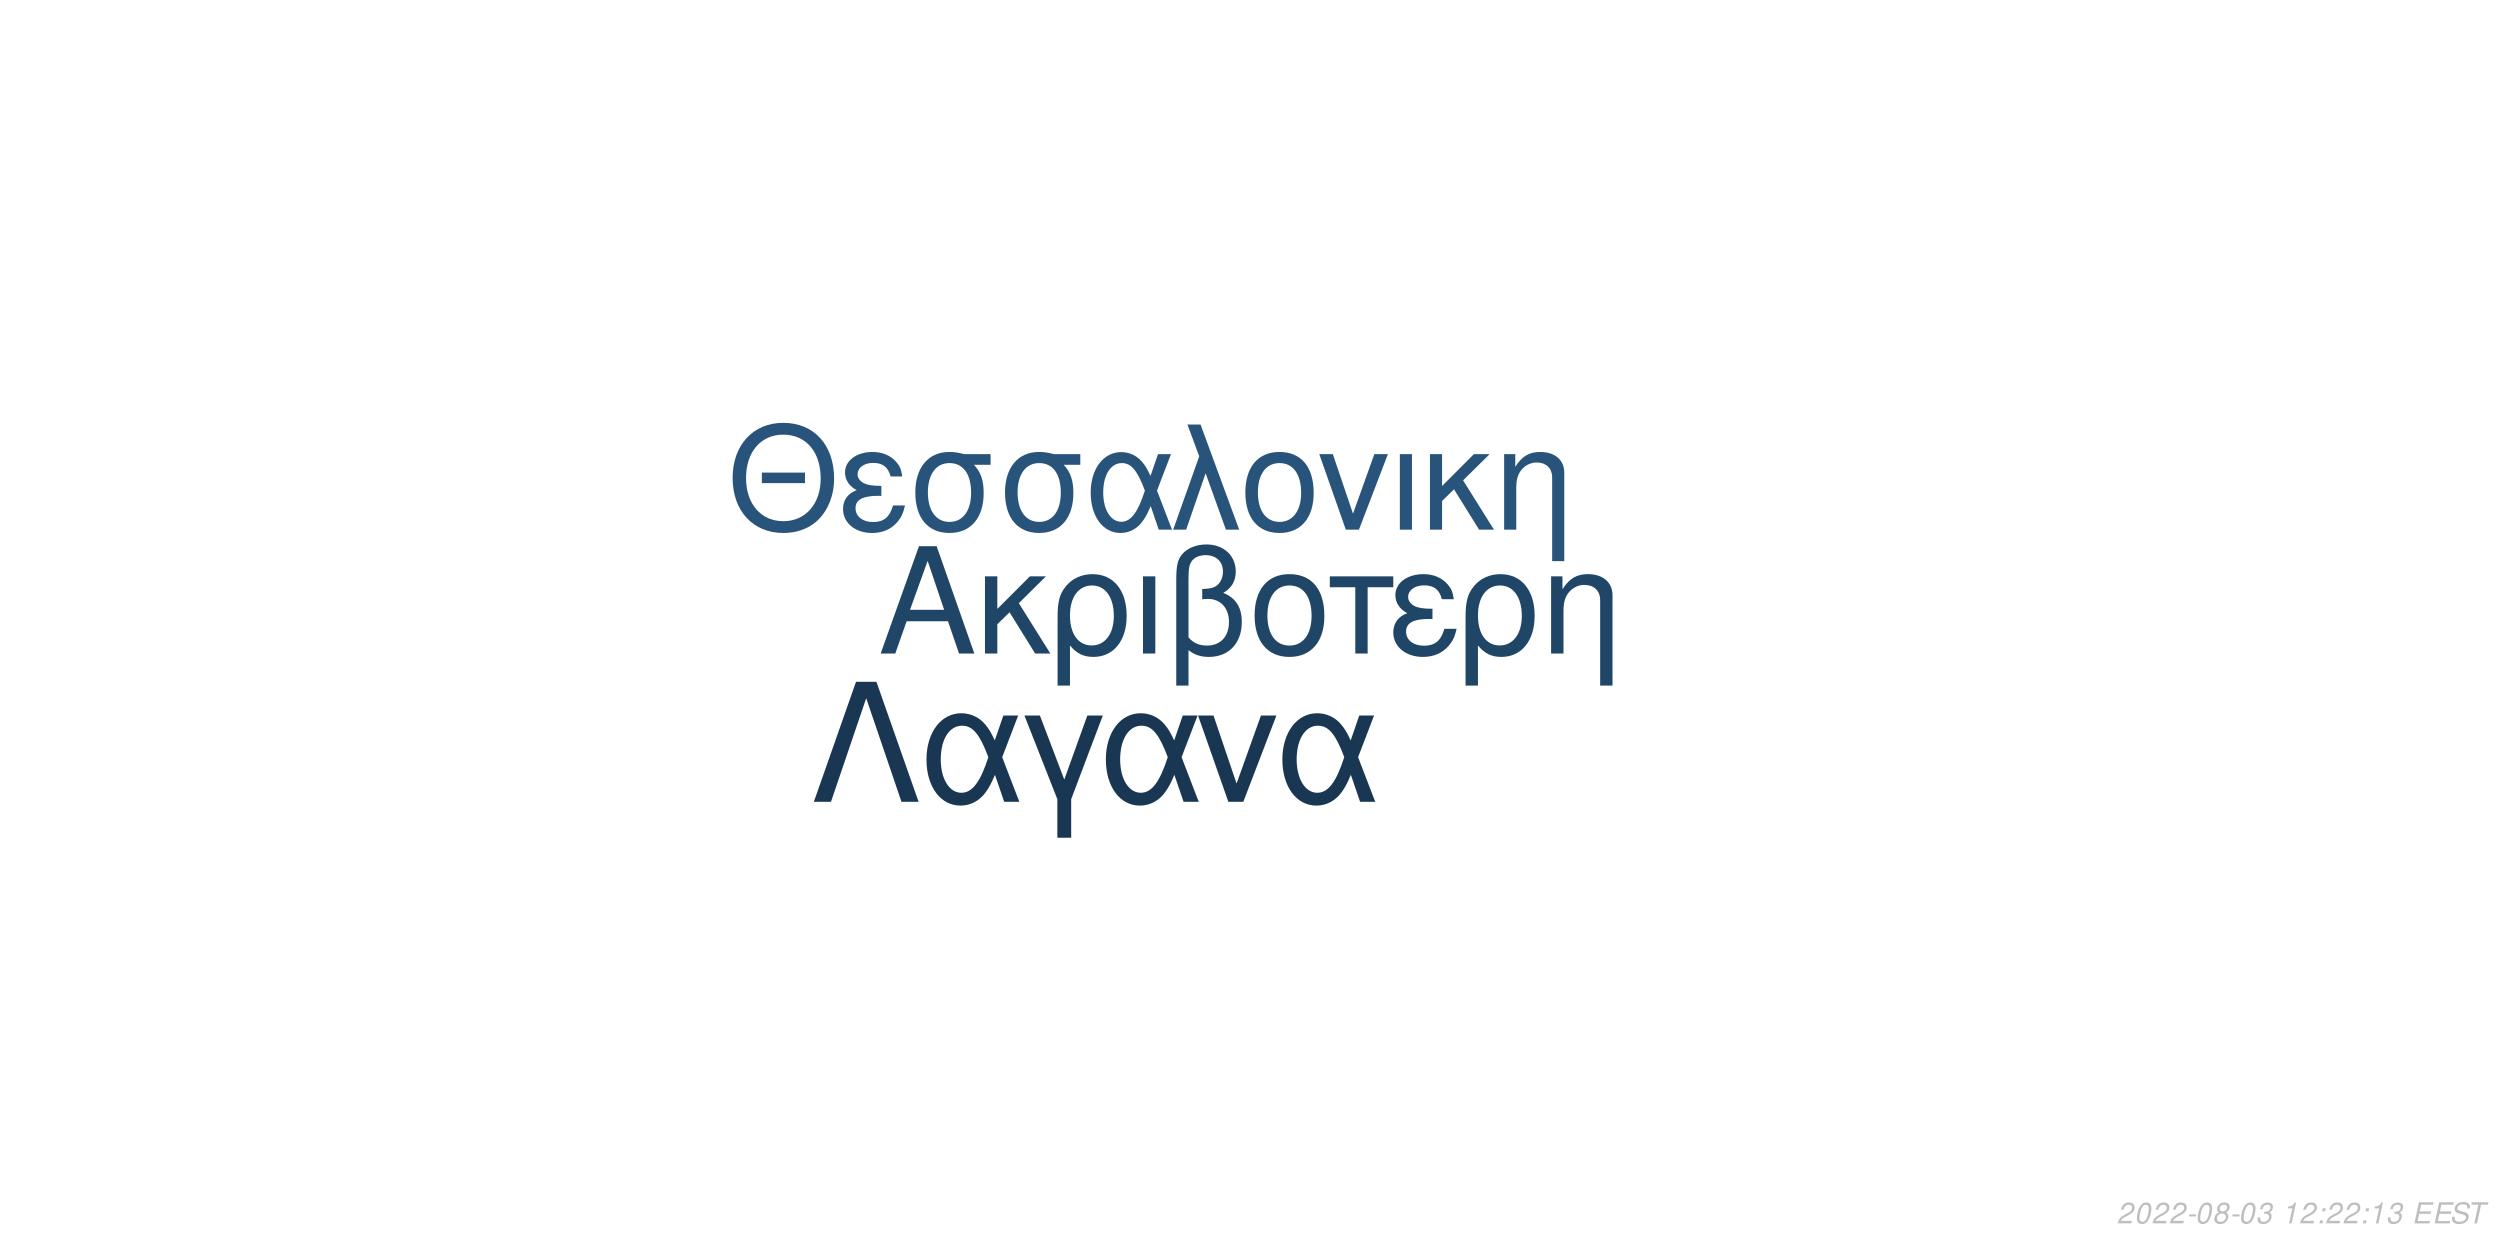
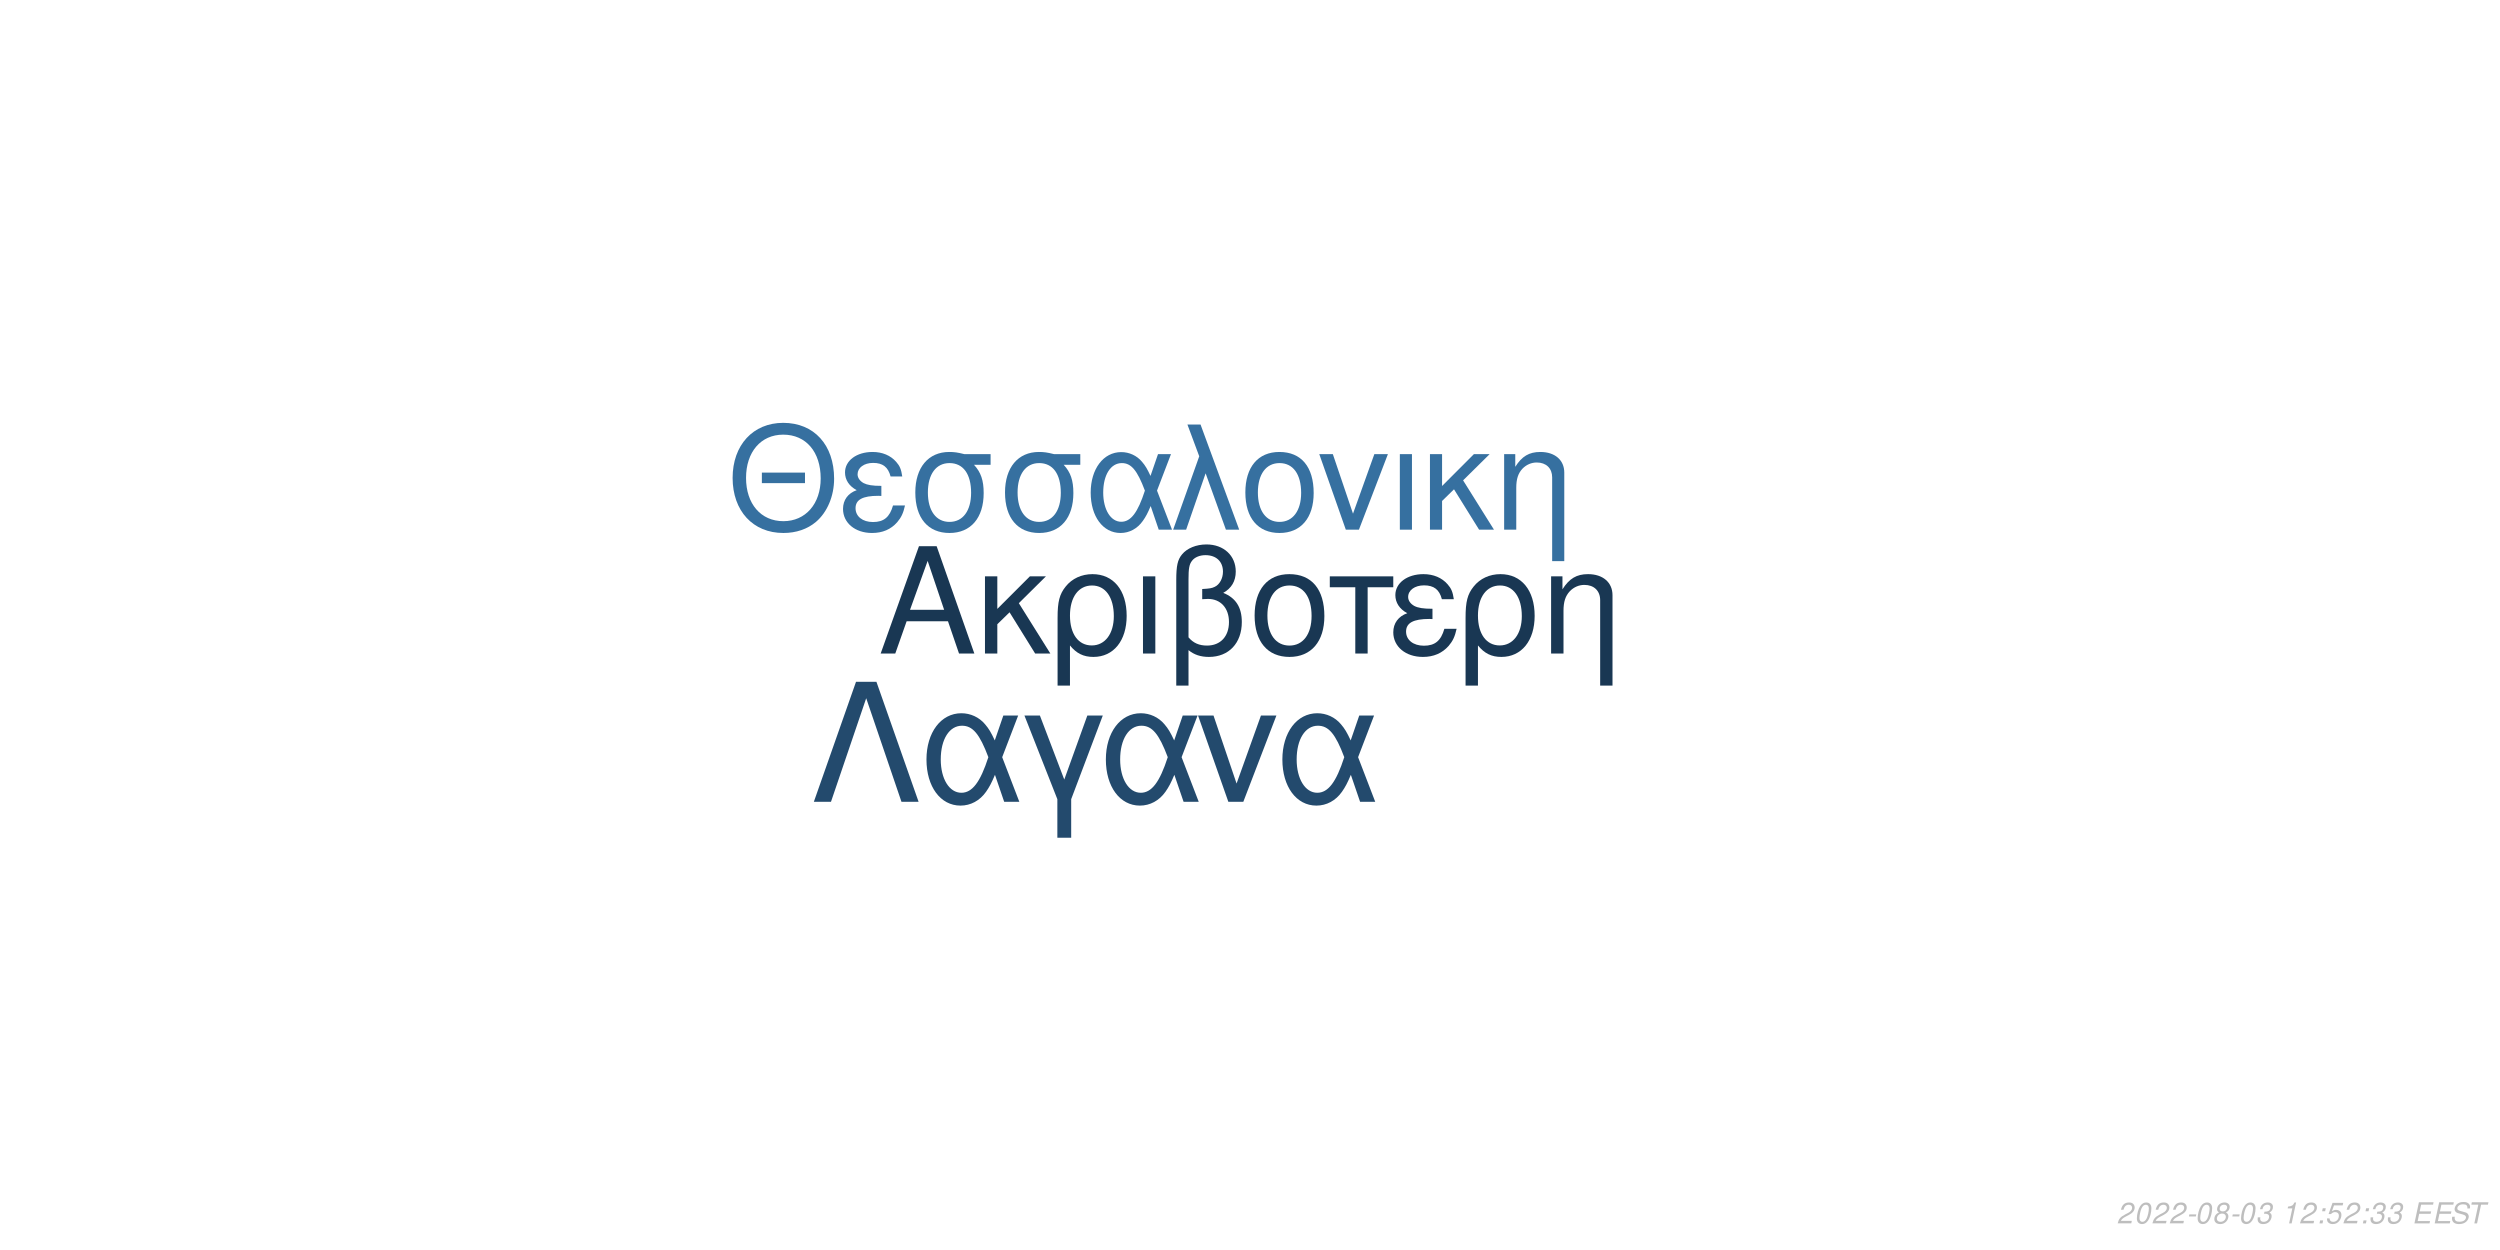
<svg xmlns="http://www.w3.org/2000/svg" xmlns:xlink="http://www.w3.org/1999/xlink" width="864pt" height="432pt" viewBox="0 0 864 432" version="1.1">
  <defs>
    <g>
      <symbol overflow="visible" id="glyph0-0">
        <path style="stroke:none;" d="" />
      </symbol>
      <symbol overflow="visible" id="glyph0-1">
        <path style="stroke:none;" d="M 24.125 -11.141 L 27.938 0 L 33.234 0 L 20.203 -37.094 L 14.094 -37.094 L 0.859 0 L 5.906 0 L 9.828 -11.141 Z M 22.797 -15.109 L 11 -15.109 L 17.094 -32.016 Z M 22.797 -15.109 " />
      </symbol>
      <symbol overflow="visible" id="glyph0-2">
        <path style="stroke:none;" d="M 7.172 -15.422 L 7.172 -26.672 L 2.906 -26.672 L 2.906 0 L 7.172 0 L 7.172 -10.125 L 11.406 -14.25 L 20.25 0 L 25.5 0 L 14.609 -17.406 L 23.969 -26.672 L 18.422 -26.672 Z M 7.172 -15.422 " />
      </symbol>
      <symbol overflow="visible" id="glyph0-3">
        <path style="stroke:none;" d="M 3 11.094 L 7.281 11.094 L 7.281 -2.797 C 9.516 -0.047 11.953 1.172 15.375 1.172 C 22.344 1.172 26.875 -4.422 26.875 -13.031 C 26.875 -21.891 22.297 -27.438 15.062 -27.438 C 11.297 -27.438 7.984 -25.906 5.797 -23.156 C 3.672 -20.516 3 -17.969 3 -12.359 Z M 14.906 -23.516 C 19.547 -23.516 22.438 -19.438 22.438 -12.922 C 22.438 -6.812 19.391 -2.797 14.812 -2.797 C 10.172 -2.797 7.281 -6.766 7.281 -13.125 C 7.281 -19.484 10.234 -23.516 14.906 -23.516 Z M 14.906 -23.516 " />
      </symbol>
      <symbol overflow="visible" id="glyph0-4">
        <path style="stroke:none;" d="M 3.516 0 L 7.781 0 L 7.781 -26.672 L 3.516 -26.672 Z M 3.516 0 " />
      </symbol>
      <symbol overflow="visible" id="glyph0-5">
        <path style="stroke:none;" d="M 4.016 11.094 L 8.25 11.094 L 8.25 -1.172 C 10.172 0.406 12.422 1.172 15.312 1.172 C 22.188 1.172 26.672 -3.609 26.672 -10.891 C 26.672 -15.984 24.578 -19.234 20.25 -20.969 C 23.109 -22.547 24.578 -25.031 24.578 -28.344 C 24.578 -33.844 20.406 -37.703 14.453 -37.703 C 10.938 -37.703 7.734 -36.391 6 -34.25 C 4.484 -32.422 4.016 -30.328 4.016 -25.391 Z M 8.25 -25.656 C 8.25 -29.359 8.5 -30.844 9.469 -32.062 C 10.375 -33.281 12.156 -34 14.094 -34 C 17.812 -34 20.156 -31.812 20.156 -28.297 C 20.156 -25.953 18.984 -23.812 17.297 -23.047 C 16.281 -22.547 15.469 -22.438 12.984 -22.297 L 12.984 -18.781 C 13.734 -18.828 14.344 -18.875 14.969 -18.875 C 19.344 -18.875 22.234 -15.719 22.234 -10.891 C 22.234 -5.906 19.281 -2.75 14.656 -2.75 C 11.953 -2.75 9.922 -3.609 8.25 -5.594 Z M 8.25 -25.656 " />
      </symbol>
      <symbol overflow="visible" id="glyph0-6">
        <path style="stroke:none;" d="M 14.094 -27.438 C 6.562 -27.438 2.094 -22.094 2.094 -13.125 C 2.094 -4.125 6.562 1.172 14.141 1.172 C 21.672 1.172 26.203 -4.172 26.203 -12.922 C 26.203 -22.188 21.828 -27.438 14.094 -27.438 Z M 14.141 -23.516 C 18.938 -23.516 21.781 -19.594 21.781 -12.984 C 21.781 -6.672 18.828 -2.75 14.141 -2.75 C 9.422 -2.75 6.516 -6.672 6.516 -13.125 C 6.516 -19.594 9.422 -23.516 14.141 -23.516 Z M 14.141 -23.516 " />
      </symbol>
      <symbol overflow="visible" id="glyph0-7">
        <path style="stroke:none;" d="M 7.891 0 L 12.156 0 L 12.156 -22.906 L 21.016 -22.906 L 21.016 -26.672 L -0.922 -26.672 L -0.922 -22.906 L 7.891 -22.906 Z M 7.891 0 " />
      </symbol>
      <symbol overflow="visible" id="glyph0-8">
        <path style="stroke:none;" d="M 14.562 -15.469 C 11.344 -15.469 9.562 -15.781 8.297 -16.438 C 6.922 -17.203 6.156 -18.328 6.156 -19.547 C 6.156 -21.891 8.453 -23.562 11.656 -23.562 C 15.062 -23.562 16.953 -22.094 17.812 -18.781 L 21.938 -18.781 C 21.578 -21.266 21.062 -22.5 19.797 -23.922 C 17.812 -26.203 14.906 -27.438 11.453 -27.438 C 5.797 -27.438 1.734 -24.375 1.734 -20.203 C 1.734 -17.609 3.156 -15.375 5.859 -13.938 C 2.797 -12.875 1.016 -10.484 1.016 -7.328 C 1.016 -2.391 5.297 1.172 11.25 1.172 C 14.969 1.172 17.906 -0.109 20.156 -2.641 C 21.578 -4.328 22.297 -5.797 22.906 -8.547 L 18.672 -8.547 C 17.5 -4.422 15.422 -2.703 11.609 -2.703 C 7.938 -2.703 5.438 -4.688 5.438 -7.578 C 5.438 -10.578 7.938 -11.953 13.484 -11.953 C 13.641 -11.953 14.094 -11.953 14.562 -11.906 Z M 14.562 -15.469 " />
      </symbol>
      <symbol overflow="visible" id="glyph0-9">
        <path style="stroke:none;" d="M 3.562 -26.672 L 3.562 0 L 7.844 0 L 7.844 -14.703 C 7.844 -17.906 8.5 -19.891 10.031 -21.531 C 11.406 -22.953 13.188 -23.719 15.062 -23.719 C 18.375 -23.719 20.516 -21.672 20.516 -18.469 L 20.516 11.094 L 24.781 11.094 L 24.781 -20.156 C 24.781 -24.578 21.469 -27.438 16.328 -27.438 C 12.359 -27.438 9.828 -25.906 7.484 -22.188 L 7.484 -26.672 Z M 3.562 -26.672 " />
      </symbol>
      <symbol overflow="visible" id="glyph1-0">
        <path style="stroke:none;" d="" />
      </symbol>
      <symbol overflow="visible" id="glyph1-1">
        <path style="stroke:none;" d="M 26.859 -19.734 L 11.953 -19.734 L 11.953 -16.094 L 26.859 -16.094 Z M 19.328 -36.922 C 8.922 -36.922 1.844 -29.25 1.844 -17.891 C 1.844 -6.484 8.875 1.141 19.391 1.141 C 23.812 1.141 27.703 -0.203 30.641 -2.688 C 34.578 -6.031 36.922 -11.656 36.922 -17.594 C 36.922 -29.297 30 -36.922 19.328 -36.922 Z M 19.328 -32.844 C 27.203 -32.844 32.281 -26.906 32.281 -17.688 C 32.281 -8.922 27.062 -2.938 19.391 -2.938 C 11.609 -2.938 6.484 -8.922 6.484 -17.891 C 6.484 -26.859 11.609 -32.844 19.328 -32.844 Z M 19.328 -32.844 " />
      </symbol>
      <symbol overflow="visible" id="glyph1-2">
        <path style="stroke:none;" d="M 14.25 -15.141 C 11.109 -15.141 9.375 -15.453 8.125 -16.094 C 6.781 -16.844 6.031 -17.938 6.031 -19.141 C 6.031 -21.422 8.266 -23.078 11.406 -23.078 C 14.75 -23.078 16.594 -21.625 17.438 -18.391 L 21.469 -18.391 C 21.125 -20.828 20.625 -22.031 19.391 -23.422 C 17.438 -25.656 14.594 -26.859 11.219 -26.859 C 5.688 -26.859 1.688 -23.875 1.688 -19.781 C 1.688 -17.234 3.094 -15.047 5.734 -13.656 C 2.734 -12.609 1 -10.266 1 -7.172 C 1 -2.344 5.188 1.141 11.016 1.141 C 14.656 1.141 17.547 -0.094 19.734 -2.594 C 21.125 -4.234 21.828 -5.688 22.422 -8.375 L 18.281 -8.375 C 17.141 -4.328 15.094 -2.641 11.359 -2.641 C 7.766 -2.641 5.328 -4.578 5.328 -7.422 C 5.328 -10.359 7.766 -11.703 13.203 -11.703 C 13.359 -11.703 13.797 -11.703 14.25 -11.656 Z M 14.25 -15.141 " />
      </symbol>
      <symbol overflow="visible" id="glyph1-3">
        <path style="stroke:none;" d="M 29 -26.109 L 19.938 -26.109 C 17.594 -26.703 16.438 -26.859 14.703 -26.859 C 7.469 -26.859 2.984 -21.469 2.984 -12.859 C 2.984 -4.031 7.375 1.141 14.797 1.141 C 22.172 1.141 26.609 -4.078 26.609 -12.656 C 26.609 -17.047 25.656 -19.828 23.266 -22.422 L 29 -22.422 Z M 14.797 -23.016 C 19.531 -23.016 22.266 -19.234 22.266 -12.75 C 22.266 -6.531 19.438 -2.688 14.797 -2.688 C 10.172 -2.688 7.328 -6.531 7.328 -12.859 C 7.328 -19.188 10.172 -23.016 14.797 -23.016 Z M 14.797 -23.016 " />
      </symbol>
      <symbol overflow="visible" id="glyph1-4">
        <path style="stroke:none;" d="M 29.344 -26.109 L 24.859 -26.109 L 22.266 -18.578 C 21.125 -21.031 20.484 -22.125 19.328 -23.469 C 17.547 -25.609 14.906 -26.812 12.156 -26.812 C 5.984 -26.812 1.594 -20.984 1.594 -12.812 C 1.594 -4.578 5.828 1.141 11.906 1.141 C 14.953 1.141 17.734 -0.344 19.625 -3.047 C 20.672 -4.531 21.281 -5.688 22.328 -8.172 L 25.109 0 L 29.703 0 L 24.516 -13.5 Z M 20.328 -13.5 C 17.891 -5.922 15.453 -2.734 12.156 -2.734 C 8.516 -2.734 5.922 -6.922 5.922 -12.812 C 5.922 -18.938 8.516 -23.016 12.359 -23.016 C 15.594 -23.016 17.688 -20.531 20.328 -13.5 Z M 20.328 -13.5 " />
      </symbol>
      <symbol overflow="visible" id="glyph1-5">
        <path style="stroke:none;" d="M 1.094 0 L 5.578 0 L 12.312 -19.484 L 19.328 0 L 23.922 0 L 10.562 -36.328 L 6.031 -36.328 L 10.109 -25.359 Z M 1.094 0 " />
      </symbol>
      <symbol overflow="visible" id="glyph1-6">
        <path style="stroke:none;" d="M 13.797 -26.859 C 6.422 -26.859 2.047 -21.625 2.047 -12.859 C 2.047 -4.031 6.422 1.141 13.859 1.141 C 21.234 1.141 25.656 -4.078 25.656 -12.656 C 25.656 -21.719 21.375 -26.859 13.797 -26.859 Z M 13.859 -23.016 C 18.531 -23.016 21.328 -19.188 21.328 -12.703 C 21.328 -6.531 18.438 -2.688 13.859 -2.688 C 9.219 -2.688 6.375 -6.531 6.375 -12.859 C 6.375 -19.188 9.219 -23.016 13.859 -23.016 Z M 13.859 -23.016 " />
      </symbol>
      <symbol overflow="visible" id="glyph1-7">
        <path style="stroke:none;" d="M 14.297 0 L 24.312 -26.109 L 19.625 -26.109 L 12.25 -5.531 L 5.281 -26.109 L 0.594 -26.109 L 9.766 0 Z M 14.297 0 " />
      </symbol>
      <symbol overflow="visible" id="glyph1-8">
        <path style="stroke:none;" d="M 3.438 0 L 7.625 0 L 7.625 -26.109 L 3.438 -26.109 Z M 3.438 0 " />
      </symbol>
      <symbol overflow="visible" id="glyph1-9">
        <path style="stroke:none;" d="M 7.031 -15.094 L 7.031 -26.109 L 2.844 -26.109 L 2.844 0 L 7.031 0 L 7.031 -9.922 L 11.156 -13.953 L 19.828 0 L 24.969 0 L 14.297 -17.047 L 23.469 -26.109 L 18.031 -26.109 Z M 7.031 -15.094 " />
      </symbol>
      <symbol overflow="visible" id="glyph1-10">
        <path style="stroke:none;" d="M 3.484 -26.109 L 3.484 0 L 7.672 0 L 7.672 -14.406 C 7.672 -17.547 8.328 -19.484 9.812 -21.078 C 11.156 -22.469 12.906 -23.219 14.75 -23.219 C 17.984 -23.219 20.078 -21.234 20.078 -18.094 L 20.078 10.859 L 24.266 10.859 L 24.266 -19.734 C 24.266 -24.062 21.031 -26.859 16 -26.859 C 12.109 -26.859 9.609 -25.359 7.328 -21.719 L 7.328 -26.109 Z M 3.484 -26.109 " />
      </symbol>
      <symbol overflow="visible" id="glyph2-0">
        <path style="stroke:none;" d="" />
      </symbol>
      <symbol overflow="visible" id="glyph2-1">
        <path style="stroke:none;" d="M 22.531 -41.484 L 15.484 -41.484 L 0.906 0 L 6.828 0 L 19 -35.797 L 31.188 0 L 37.109 0 Z M 22.531 -41.484 " />
      </symbol>
      <symbol overflow="visible" id="glyph2-2">
        <path style="stroke:none;" d="M 33.516 -29.812 L 28.391 -29.812 L 25.438 -21.219 C 24.125 -24.016 23.391 -25.266 22.078 -26.797 C 20.031 -29.25 17.016 -30.609 13.891 -30.609 C 6.828 -30.609 1.828 -23.953 1.828 -14.625 C 1.828 -5.234 6.656 1.312 13.594 1.312 C 17.078 1.312 20.266 -0.391 22.422 -3.469 C 23.609 -5.172 24.297 -6.484 25.5 -9.328 L 28.688 0 L 33.922 0 L 28 -15.422 Z M 23.219 -15.422 C 20.422 -6.766 17.641 -3.125 13.891 -3.125 C 9.734 -3.125 6.766 -7.906 6.766 -14.625 C 6.766 -21.625 9.734 -26.297 14.109 -26.297 C 17.812 -26.297 20.203 -23.453 23.219 -15.422 Z M 23.219 -15.422 " />
      </symbol>
      <symbol overflow="visible" id="glyph2-3">
        <path style="stroke:none;" d="M 12.062 12.406 L 16.844 12.406 L 16.844 -0.906 L 27.766 -29.812 L 22.422 -29.812 L 14.453 -7.688 L 6.031 -29.812 L 0.688 -29.812 L 12.062 -0.906 Z M 12.062 12.406 " />
      </symbol>
      <symbol overflow="visible" id="glyph2-4">
        <path style="stroke:none;" d="M 16.328 0 L 27.766 -29.812 L 22.422 -29.812 L 14 -6.312 L 6.031 -29.812 L 0.688 -29.812 L 11.156 0 Z M 16.328 0 " />
      </symbol>
      <symbol overflow="visible" id="glyph3-0">
        <path style="stroke:none;" d="" />
      </symbol>
      <symbol overflow="visible" id="glyph3-1">
        <path style="stroke:none;" d="M 5.234 -0.875 L 1.469 -0.875 C 1.641 -1.375 2.203 -1.891 3.109 -2.344 L 4.234 -2.938 C 5.562 -3.625 6.219 -4.469 6.219 -5.484 C 6.219 -5.938 6.062 -6.359 5.797 -6.656 C 5.469 -7.047 4.984 -7.234 4.312 -7.234 C 2.766 -7.234 1.891 -6.453 1.484 -4.734 L 2.375 -4.734 C 2.484 -5.188 2.609 -5.484 2.797 -5.75 C 3.094 -6.203 3.609 -6.453 4.188 -6.453 C 4.891 -6.453 5.344 -6.031 5.344 -5.375 C 5.344 -4.703 4.859 -4.094 4.016 -3.656 L 2.984 -3.125 C 1.234 -2.188 0.797 -1.656 0.344 -0.016 L 5.047 -0.016 Z M 5.234 -0.875 " />
      </symbol>
      <symbol overflow="visible" id="glyph3-2">
        <path style="stroke:none;" d="M 4.203 -7.234 C 3.375 -7.234 2.688 -6.812 2.125 -5.984 C 1.484 -5.047 0.984 -3.188 0.984 -1.734 C 0.984 -1.109 1.172 -0.562 1.484 -0.266 C 1.797 0.047 2.281 0.234 2.766 0.234 C 3.625 0.234 4.281 -0.156 4.859 -1.016 C 5.516 -1.953 6 -3.797 6 -5.266 C 6 -6.5 5.328 -7.234 4.203 -7.234 Z M 4.094 -6.453 C 4.734 -6.453 5.125 -5.984 5.125 -5.156 C 5.125 -4.203 4.781 -2.625 4.406 -1.812 C 3.984 -0.938 3.516 -0.547 2.875 -0.547 C 2.25 -0.547 1.875 -1.031 1.875 -1.828 C 1.875 -2.797 2.203 -4.344 2.594 -5.203 C 2.984 -6.047 3.453 -6.453 4.094 -6.453 Z M 4.094 -6.453 " />
      </symbol>
      <symbol overflow="visible" id="glyph3-3">
        <path style="stroke:none;" d="M 3.516 -3.125 L 1.125 -3.125 L 0.969 -2.406 L 3.359 -2.406 Z M 3.516 -3.125 " />
      </symbol>
      <symbol overflow="visible" id="glyph3-4">
        <path style="stroke:none;" d="M 4.766 -3.797 C 5.078 -3.969 5.234 -4.078 5.438 -4.234 C 5.812 -4.594 6.062 -5.172 6.062 -5.734 C 6.062 -6.625 5.344 -7.234 4.266 -7.234 C 2.812 -7.234 1.703 -6.219 1.703 -4.875 C 1.703 -4.406 1.875 -4.125 2.359 -3.812 C 1.297 -3.312 0.75 -2.516 0.75 -1.469 C 0.75 -0.438 1.547 0.234 2.812 0.234 C 3.656 0.234 4.359 -0.094 4.938 -0.734 C 5.359 -1.234 5.609 -1.859 5.609 -2.438 C 5.609 -3.047 5.312 -3.516 4.766 -3.797 Z M 4.109 -6.453 C 4.797 -6.453 5.188 -6.125 5.188 -5.578 C 5.188 -5.266 5.062 -4.922 4.859 -4.672 C 4.562 -4.312 4.188 -4.156 3.656 -4.156 C 2.984 -4.156 2.594 -4.453 2.594 -4.984 C 2.594 -5.859 3.203 -6.453 4.109 -6.453 Z M 3.453 -3.406 C 4.234 -3.406 4.734 -2.984 4.734 -2.312 C 4.734 -1.312 3.922 -0.547 2.875 -0.547 C 2.125 -0.547 1.625 -0.969 1.625 -1.625 C 1.625 -2.609 2.438 -3.406 3.453 -3.406 Z M 3.453 -3.406 " />
      </symbol>
      <symbol overflow="visible" id="glyph3-5">
        <path style="stroke:none;" d="M 2.922 -3.312 C 3.125 -3.344 3.234 -3.344 3.375 -3.344 C 4.203 -3.344 4.688 -3 4.688 -2.406 C 4.688 -1.312 3.906 -0.547 2.781 -0.547 C 2.047 -0.547 1.594 -0.938 1.594 -1.562 C 1.594 -1.719 1.609 -1.844 1.656 -2.094 L 0.766 -2.094 C 0.734 -1.797 0.719 -1.641 0.719 -1.469 C 0.719 -0.375 1.406 0.234 2.641 0.234 C 3.547 0.234 4.297 -0.078 4.812 -0.656 C 5.266 -1.156 5.562 -1.875 5.562 -2.547 C 5.562 -3.125 5.344 -3.453 4.797 -3.734 C 5.641 -4.234 6.016 -4.844 6.016 -5.734 C 6.016 -6.656 5.312 -7.234 4.203 -7.234 C 3.375 -7.234 2.672 -6.938 2.188 -6.375 C 1.891 -6.031 1.703 -5.641 1.516 -4.906 L 2.391 -4.906 C 2.5 -5.359 2.594 -5.594 2.734 -5.812 C 3.047 -6.234 3.516 -6.453 4.078 -6.453 C 4.734 -6.453 5.141 -6.125 5.141 -5.578 C 5.141 -5.188 5.016 -4.797 4.797 -4.547 C 4.516 -4.234 4 -4.062 3.266 -4.062 L 3.078 -4.062 Z M 2.922 -3.312 " />
      </symbol>
      <symbol overflow="visible" id="glyph3-6">
        <path style="stroke:none;" d="" />
      </symbol>
      <symbol overflow="visible" id="glyph3-7">
        <path style="stroke:none;" d="M 3.703 -5.188 L 2.594 0 L 3.469 0 L 5.016 -7.234 L 4.438 -7.234 C 3.906 -6.156 3.688 -6.016 2.234 -5.812 L 2.109 -5.188 Z M 3.703 -5.188 " />
      </symbol>
      <symbol overflow="visible" id="glyph3-8">
        <path style="stroke:none;" d="M 2.359 -1.031 L 1.312 -1.031 L 1.094 0 L 2.141 0 Z M 3.266 -5.234 L 2.219 -5.234 L 2 -4.203 L 3.047 -4.203 Z M 3.266 -5.234 " />
      </symbol>
      <symbol overflow="visible" id="glyph3-9">
+         <path style="stroke:none;" d="M 6.297 -7.094 L 2.594 -7.094 L 1.234 -3.234 L 2.047 -3.234 C 2.656 -3.766 2.938 -3.906 3.531 -3.906 C 4.328 -3.906 4.797 -3.453 4.797 -2.688 C 4.797 -1.438 3.969 -0.547 2.828 -0.547 C 2.031 -0.547 1.609 -0.938 1.578 -1.734 L 0.703 -1.734 L 0.703 -1.516 C 0.703 -0.938 0.844 -0.547 1.188 -0.266 C 1.562 0.062 2.078 0.234 2.703 0.234 C 3.656 0.234 4.391 -0.156 4.984 -0.922 C 5.422 -1.5 5.672 -2.234 5.672 -2.953 C 5.672 -4 4.938 -4.672 3.812 -4.672 C 3.328 -4.672 2.906 -4.547 2.406 -4.234 L 3.109 -6.219 L 6.109 -6.219 Z M 6.297 -7.094 " />
+       </symbol>
+       <symbol overflow="visible" id="glyph3-10">
        <path style="stroke:none;" d="M 2.547 -3.312 L 6.5 -3.312 L 6.688 -4.141 L 2.719 -4.141 L 3.219 -6.469 L 7.344 -6.469 L 7.516 -7.297 L 2.453 -7.297 L 0.906 0 L 6.125 0 L 6.297 -0.812 L 2.016 -0.812 Z M 2.547 -3.312 " />
      </symbol>
-       <symbol overflow="visible" id="glyph3-10">
+       <symbol overflow="visible" id="glyph3-11">
        <path style="stroke:none;" d="M 7.062 -5.156 C 7.125 -5.438 7.141 -5.562 7.141 -5.703 C 7.141 -6.156 6.938 -6.594 6.594 -6.891 C 6.188 -7.25 5.656 -7.406 4.875 -7.406 C 3.844 -7.406 3.047 -7.125 2.5 -6.562 C 2.094 -6.141 1.781 -5.438 1.781 -4.922 C 1.781 -4.297 2.219 -3.766 2.891 -3.562 L 4.594 -3.094 C 5.406 -2.859 5.734 -2.578 5.734 -2.094 C 5.734 -1.781 5.547 -1.406 5.266 -1.141 C 4.844 -0.766 4.266 -0.578 3.453 -0.578 C 2.328 -0.578 1.812 -0.984 1.812 -1.906 C 1.812 -2.047 1.812 -2.125 1.844 -2.312 L 0.984 -2.312 C 0.906 -2.062 0.891 -1.906 0.891 -1.688 C 0.891 -0.484 1.797 0.234 3.297 0.234 C 4.359 0.234 5.234 -0.062 5.812 -0.609 C 6.344 -1.078 6.688 -1.797 6.688 -2.375 C 6.688 -2.641 6.609 -2.906 6.453 -3.156 C 6.234 -3.5 5.938 -3.703 5.469 -3.828 L 3.75 -4.312 C 2.984 -4.547 2.734 -4.734 2.734 -5.188 C 2.734 -5.547 2.875 -5.844 3.188 -6.109 C 3.547 -6.438 4.031 -6.594 4.703 -6.594 C 5.266 -6.594 5.688 -6.484 5.906 -6.297 C 6.094 -6.125 6.219 -5.797 6.219 -5.516 C 6.219 -5.422 6.203 -5.344 6.188 -5.156 Z M 7.062 -5.156 " />
      </symbol>
-       <symbol overflow="visible" id="glyph3-11">
+       <symbol overflow="visible" id="glyph3-12">
        <path style="stroke:none;" d="M 4.938 -6.469 L 7.312 -6.469 L 7.484 -7.297 L 1.75 -7.297 L 1.578 -6.469 L 3.984 -6.469 L 2.609 0 L 3.547 0 Z M 4.938 -6.469 " />
      </symbol>
    </g>
  </defs>
  <g id="surface1">
    <rect x="0" y="0" width="864" height="432" style="fill:rgb(100%,100%,100%);fill-opacity:1;stroke:none;" />
-     <g style="fill:rgb(12.549%,27.451%,40.392%);fill-opacity:1;">
+     <g style="fill:rgb(9.804%,21.569%,32.549%);fill-opacity:1;">
      <use xlink:href="#glyph0-1" x="303.5" y="225.861" />
      <use xlink:href="#glyph0-2" x="337.5" y="225.861" />
      <use xlink:href="#glyph0-3" x="362.5" y="225.861" />
      <use xlink:href="#glyph0-4" x="391.5" y="225.861" />
      <use xlink:href="#glyph0-5" x="402.5" y="225.861" />
      <use xlink:href="#glyph0-6" x="431.5" y="225.861" />
      <use xlink:href="#glyph0-7" x="460.5" y="225.861" />
      <use xlink:href="#glyph0-8" x="480.5" y="225.861" />
      <use xlink:href="#glyph0-3" x="503.5" y="225.861" />
      <use xlink:href="#glyph0-9" x="532.5" y="225.861" />
    </g>
-     <g style="fill:rgb(15.686%,32.941%,48.235%);fill-opacity:1;">
+     <g style="fill:rgb(21.176%,43.922%,62.745%);fill-opacity:1;">
      <use xlink:href="#glyph1-1" x="251.348" y="183.058" />
      <use xlink:href="#glyph1-2" x="290.348" y="183.058" />
      <use xlink:href="#glyph1-3" x="313.348" y="183.058" />
      <use xlink:href="#glyph1-3" x="344.348" y="183.058" />
      <use xlink:href="#glyph1-4" x="375.348" y="183.058" />
      <use xlink:href="#glyph1-5" x="404.348" y="183.058" />
      <use xlink:href="#glyph1-6" x="428.348" y="183.058" />
      <use xlink:href="#glyph1-7" x="455.348" y="183.058" />
      <use xlink:href="#glyph1-8" x="480.348" y="183.058" />
      <use xlink:href="#glyph1-9" x="491.348" y="183.058" />
      <use xlink:href="#glyph1-10" x="516.348" y="183.058" />
    </g>
-     <g style="fill:rgb(9.804%,21.569%,32.549%);fill-opacity:1;">
+     <g style="fill:rgb(13.725%,29.02%,42.745%);fill-opacity:1;">
      <use xlink:href="#glyph2-1" x="280.359" y="277.105" />
      <use xlink:href="#glyph2-2" x="318.359" y="277.105" />
      <use xlink:href="#glyph2-3" x="353.359" y="277.105" />
      <use xlink:href="#glyph2-2" x="380.359" y="277.105" />
      <use xlink:href="#glyph2-4" x="413.359" y="277.105" />
      <use xlink:href="#glyph2-2" x="441.359" y="277.105" />
    </g>
    <g style="fill:rgb(74.51%,74.51%,74.51%);fill-opacity:1;">
      <use xlink:href="#glyph3-1" x="731.52" y="422.81" />
      <use xlink:href="#glyph3-2" x="737.52" y="422.81" />
      <use xlink:href="#glyph3-1" x="743.52" y="422.81" />
      <use xlink:href="#glyph3-1" x="749.52" y="422.81" />
      <use xlink:href="#glyph3-3" x="755.52" y="422.81" />
      <use xlink:href="#glyph3-2" x="758.52" y="422.81" />
      <use xlink:href="#glyph3-4" x="764.52" y="422.81" />
      <use xlink:href="#glyph3-3" x="770.52" y="422.81" />
      <use xlink:href="#glyph3-2" x="773.52" y="422.81" />
      <use xlink:href="#glyph3-5" x="779.52" y="422.81" />
      <use xlink:href="#glyph3-6" x="785.52" y="422.81" />
      <use xlink:href="#glyph3-7" x="788.52" y="422.81" />
      <use xlink:href="#glyph3-1" x="794.52" y="422.81" />
      <use xlink:href="#glyph3-8" x="800.52" y="422.81" />
-       <use xlink:href="#glyph3-1" x="803.52" y="422.81" />
+       <use xlink:href="#glyph3-9" x="803.52" y="422.81" />
      <use xlink:href="#glyph3-1" x="809.52" y="422.81" />
      <use xlink:href="#glyph3-8" x="815.52" y="422.81" />
-       <use xlink:href="#glyph3-7" x="818.52" y="422.81" />
+       <use xlink:href="#glyph3-5" x="818.52" y="422.81" />
      <use xlink:href="#glyph3-5" x="824.52" y="422.81" />
      <use xlink:href="#glyph3-6" x="830.52" y="422.81" />
-       <use xlink:href="#glyph3-9" x="833.52" y="422.81" />
-       <use xlink:href="#glyph3-9" x="840.52" y="422.81" />
-       <use xlink:href="#glyph3-10" x="846.52" y="422.81" />
-       <use xlink:href="#glyph3-11" x="852.52" y="422.81" />
+       <use xlink:href="#glyph3-10" x="833.52" y="422.81" />
+       <use xlink:href="#glyph3-10" x="840.52" y="422.81" />
+       <use xlink:href="#glyph3-11" x="846.52" y="422.81" />
+       <use xlink:href="#glyph3-12" x="852.52" y="422.81" />
    </g>
  </g>
</svg>
